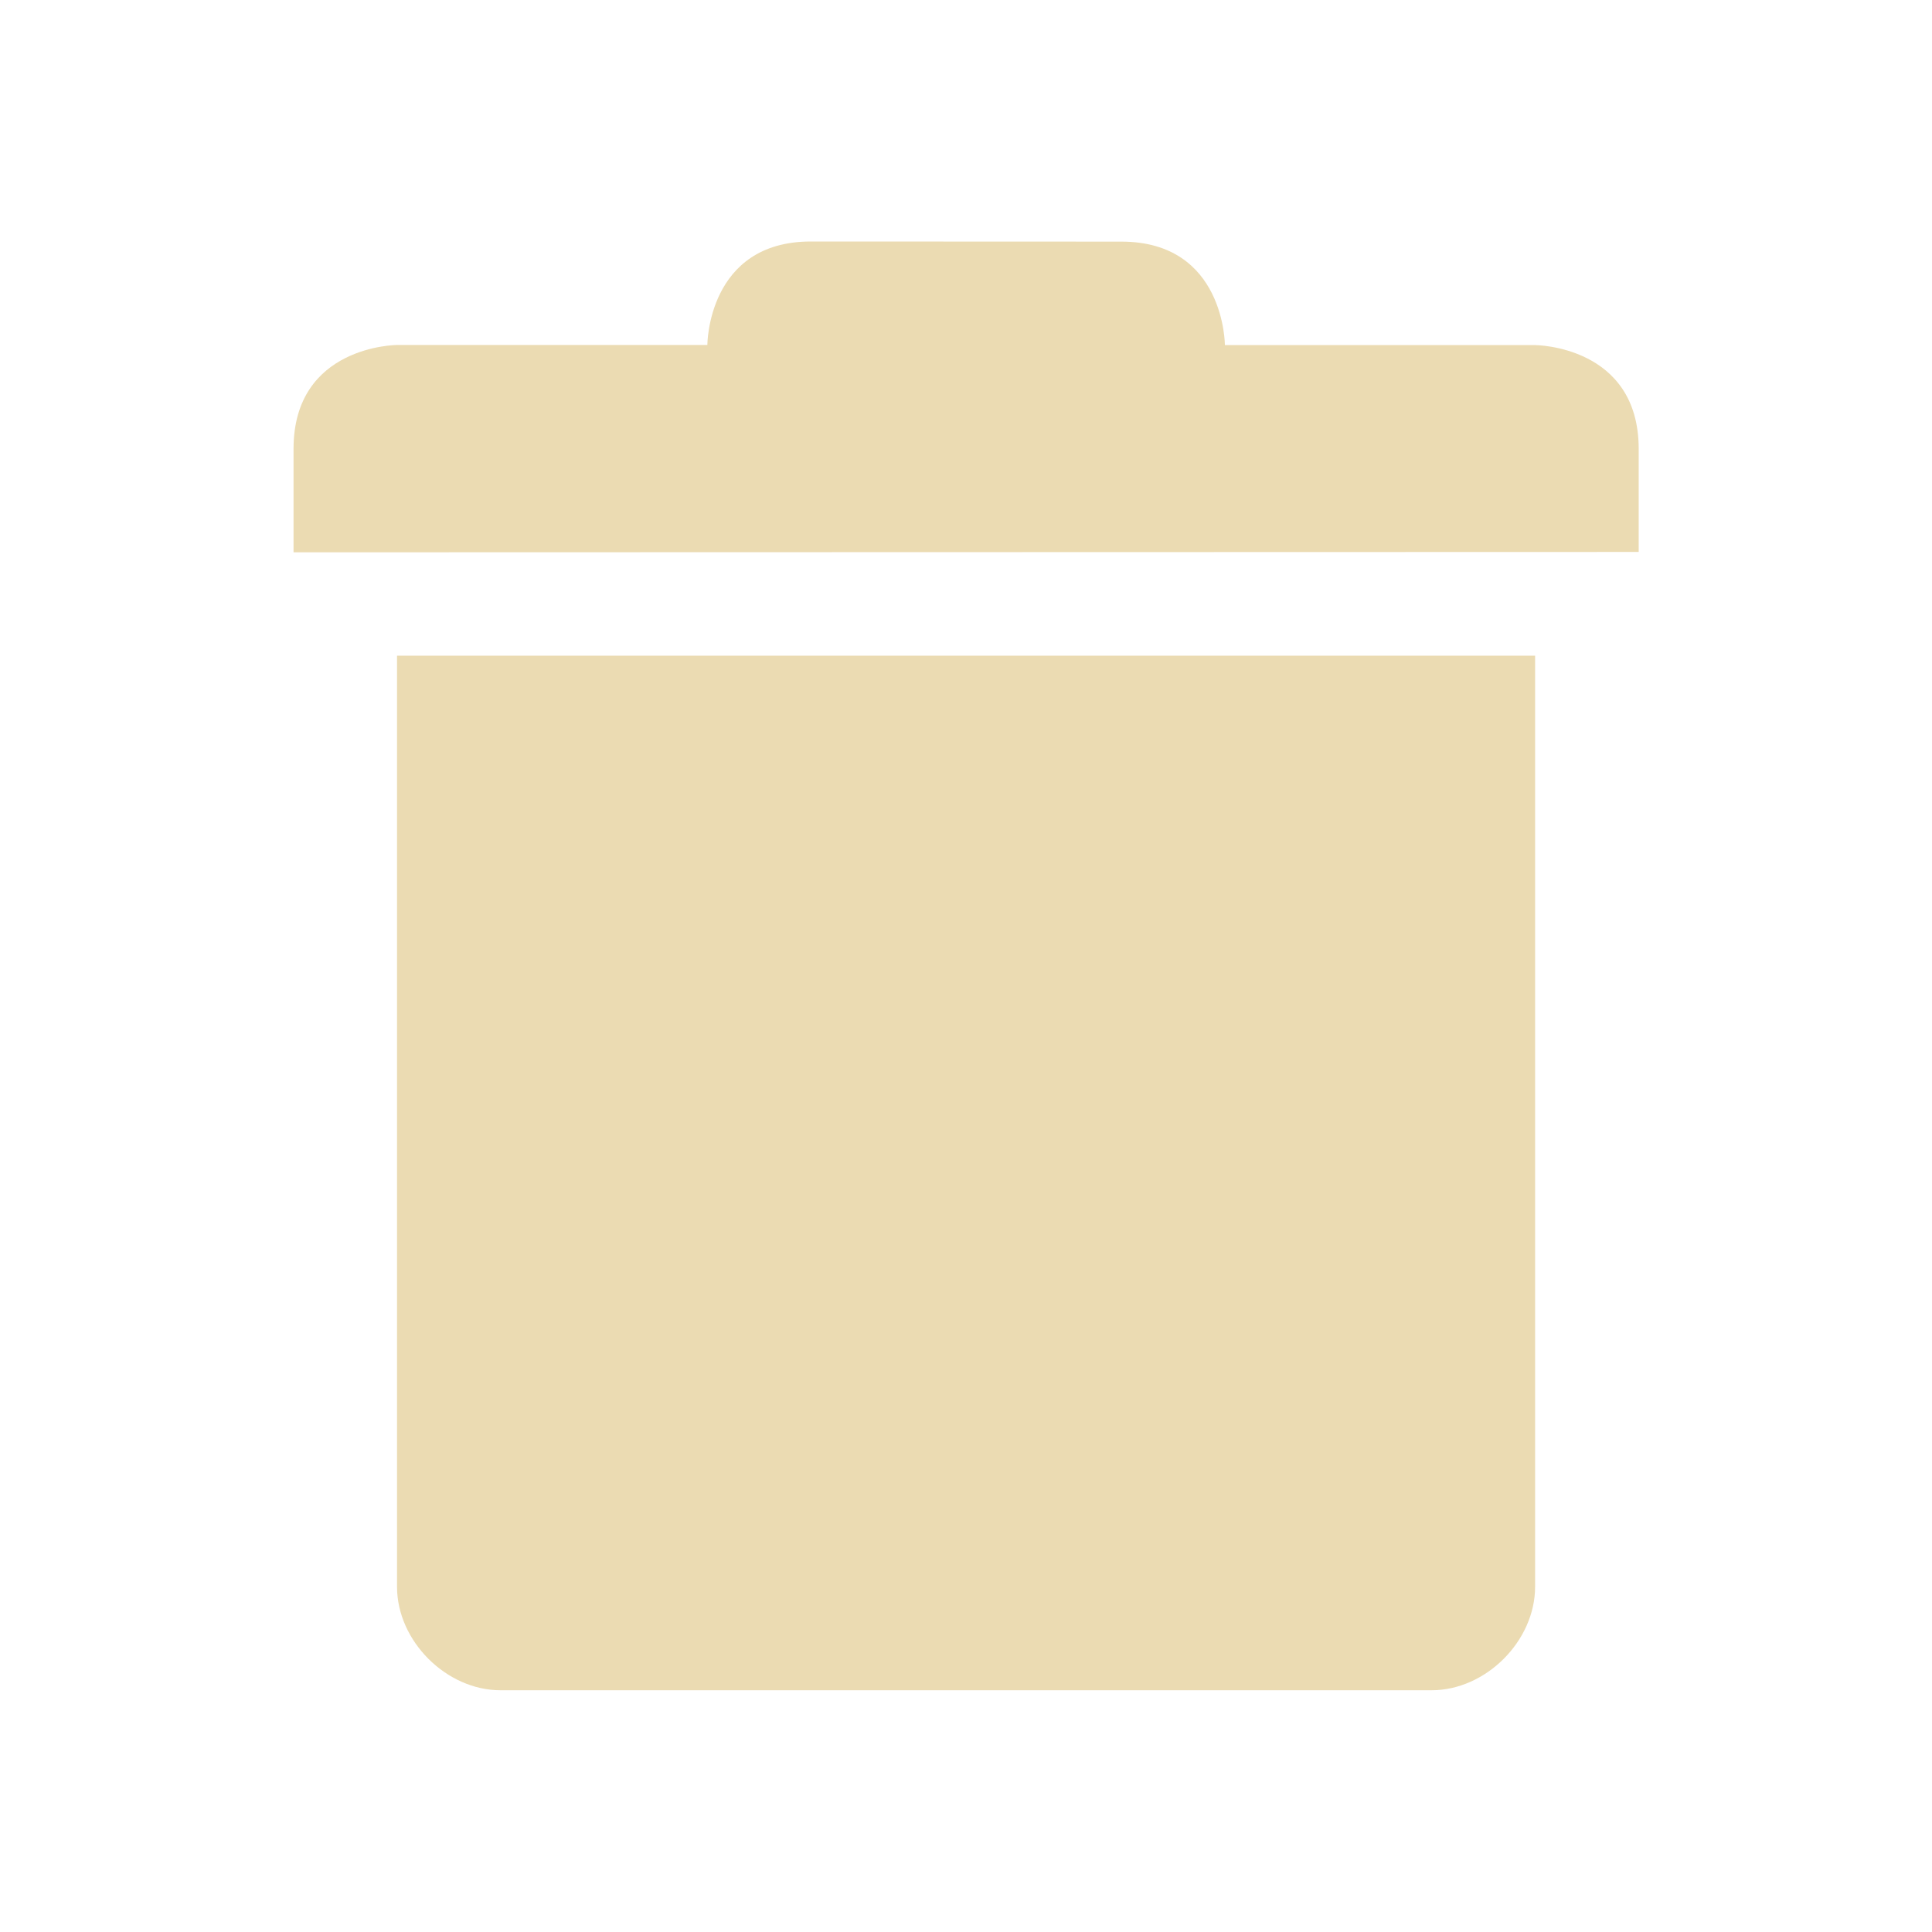
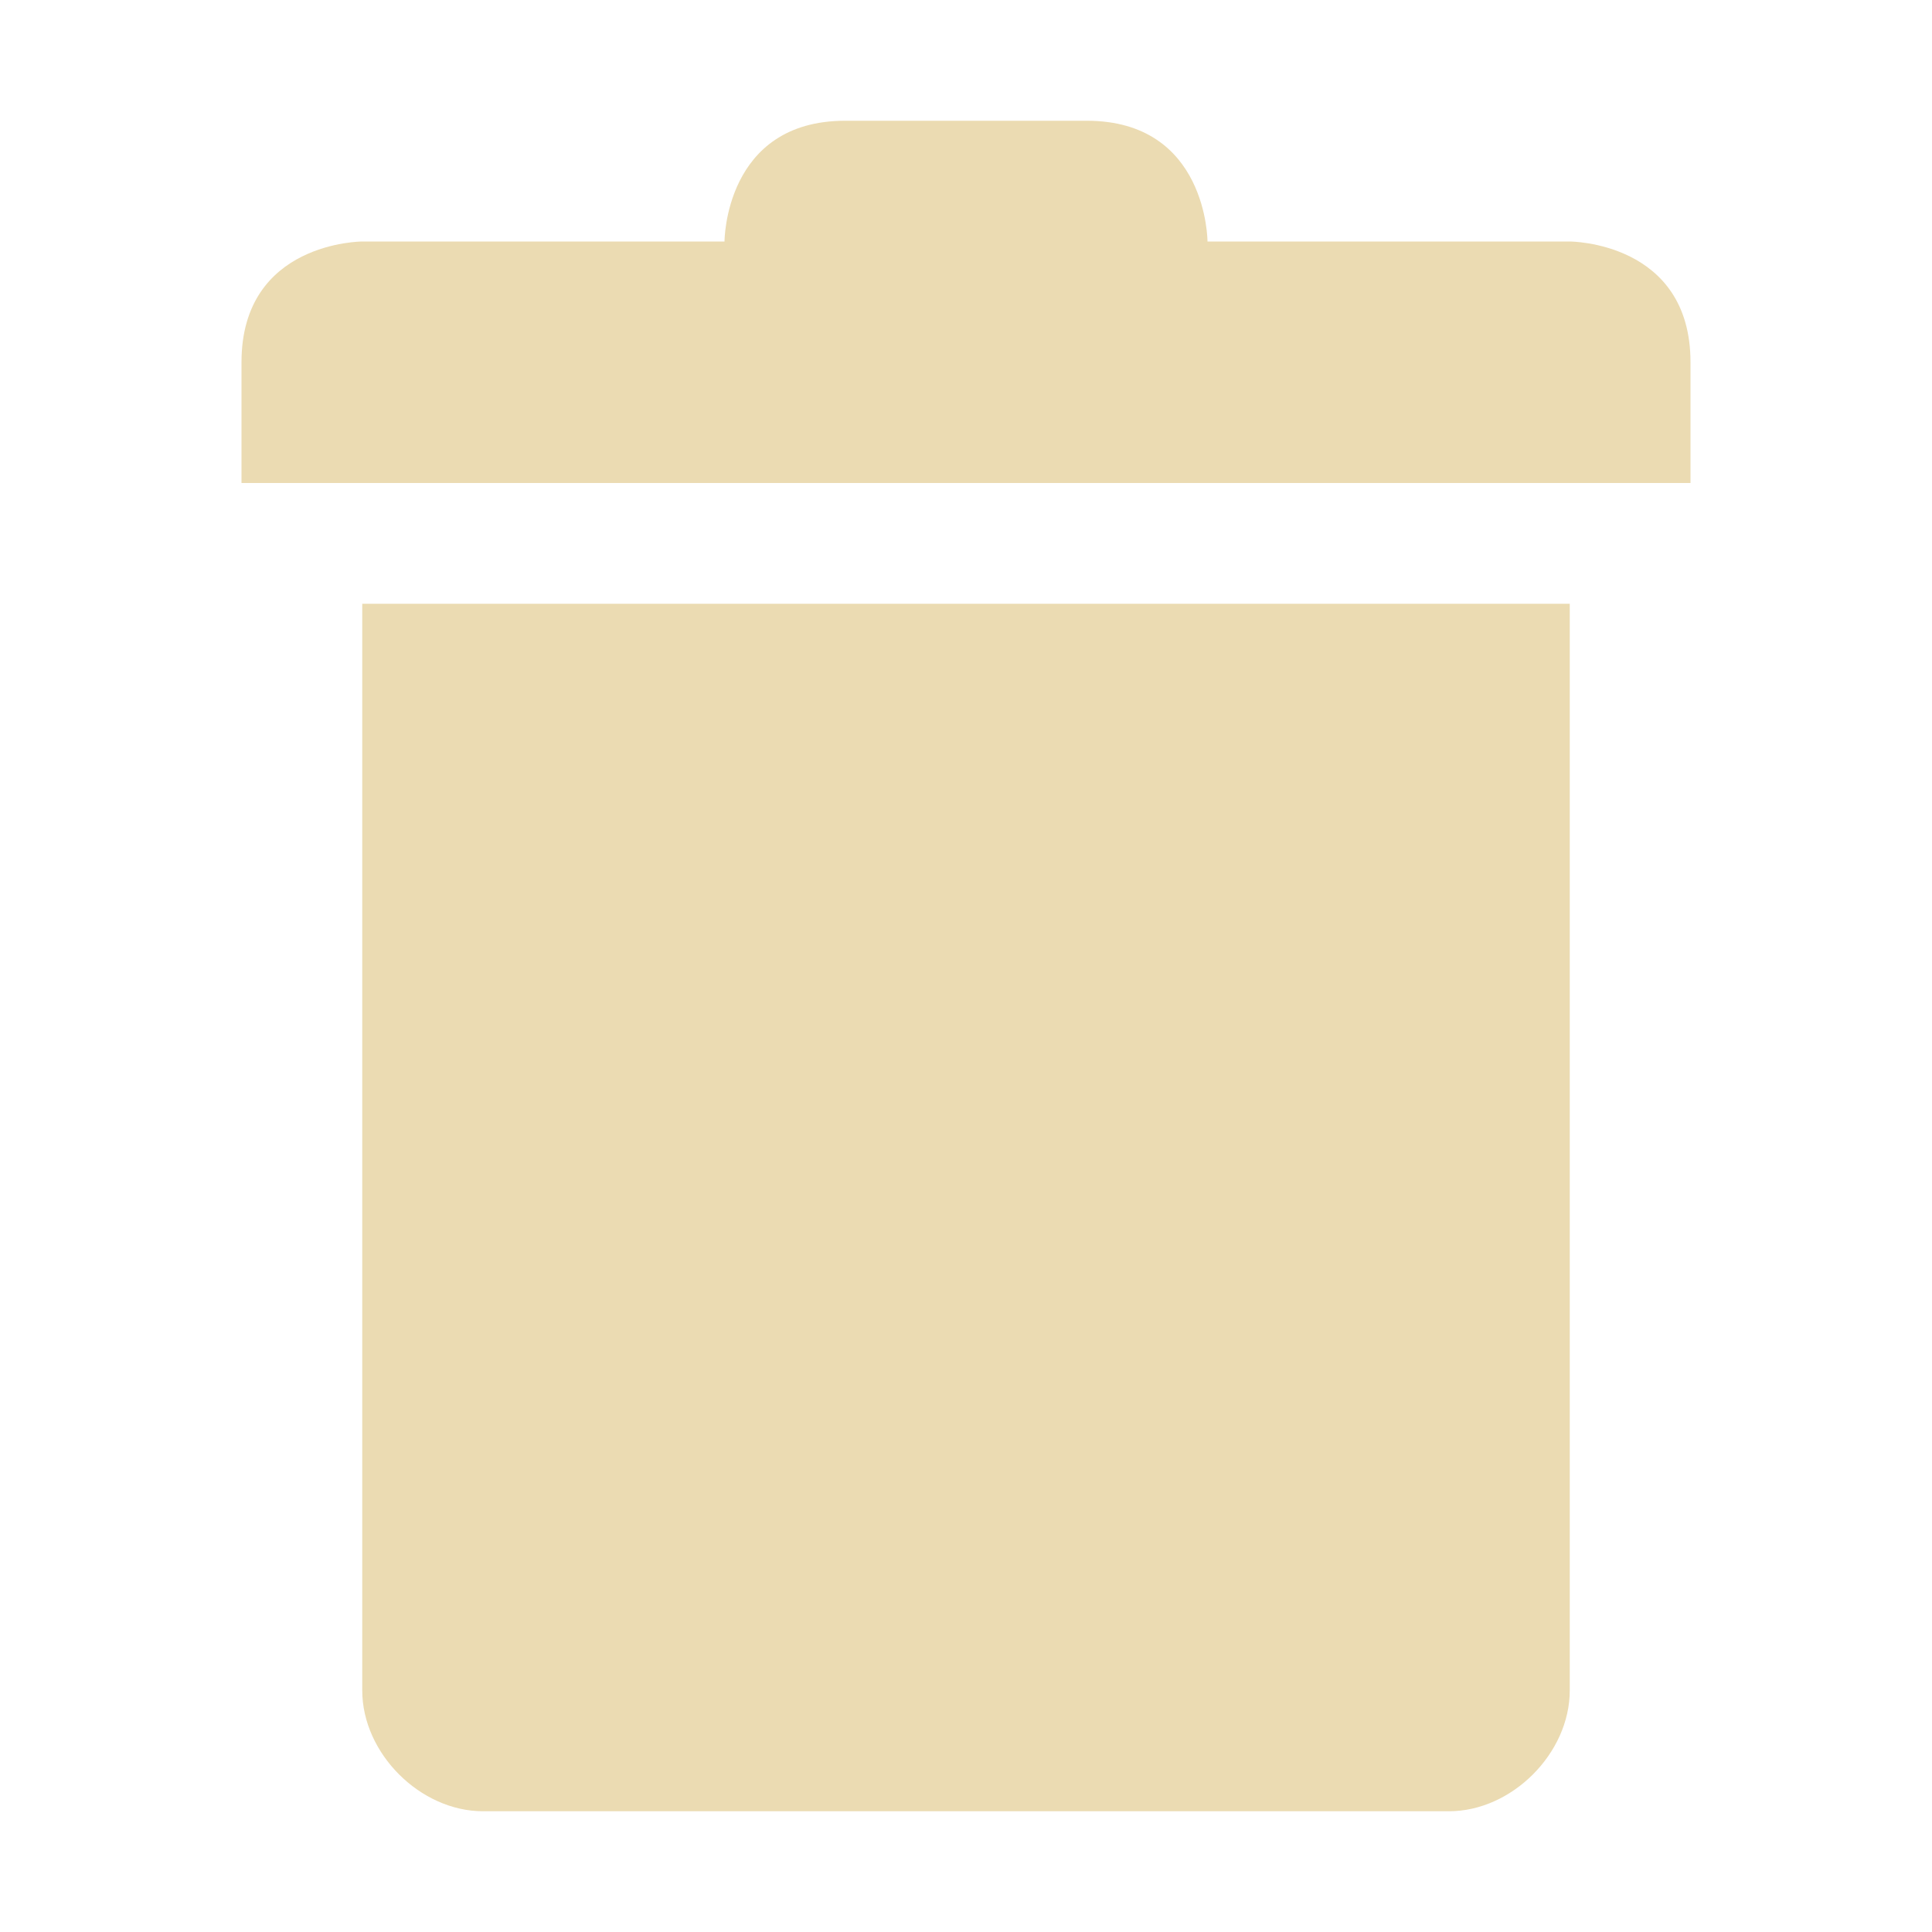
<svg xmlns="http://www.w3.org/2000/svg" width="16" height="16" version="1.1" viewBox="0 0 16 16">
  <defs>
    <style type="text/css">.ColorScheme-Text { color:#ebdbb2; } .ColorScheme-Highlight { color:#458588; }</style>
  </defs>
-   <path class="ColorScheme-Text" d="m6.715 2c-0.857 0-0.857 0.857-0.857 0.857h-2.57s-0.857 0.003-0.857 0.86v0.857l11.14-0.003v-0.853c0-0.857-0.857-0.86-0.857-0.86h-2.57s0-0.857-0.857-0.857zm-3.427 3.43v7.711c4.29e-5 0.449 0.408 0.857 0.857 0.857h7.711c0.449-4e-5 0.857-0.408 0.857-0.857v-7.711z" fill="currentColor" />
+   <path class="ColorScheme-Text" d="m7 1c-1 0-1 1-1 1h-3s-1 1e-6 -1 1v1h12v-1c0-1-1-1-1-1h-3s-1e-6 -1-1-1zm-4 4v9c0 0.52 0.48 1 1 1h8c0.52 0 1-0.48 1-1v-9z" fill="currentColor" />
</svg>
